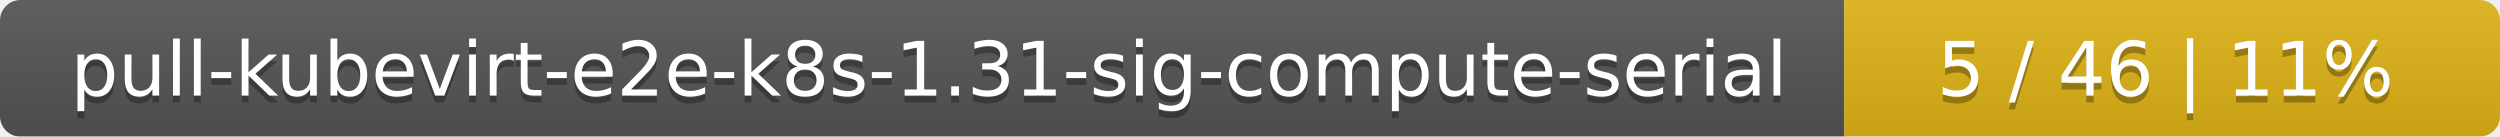
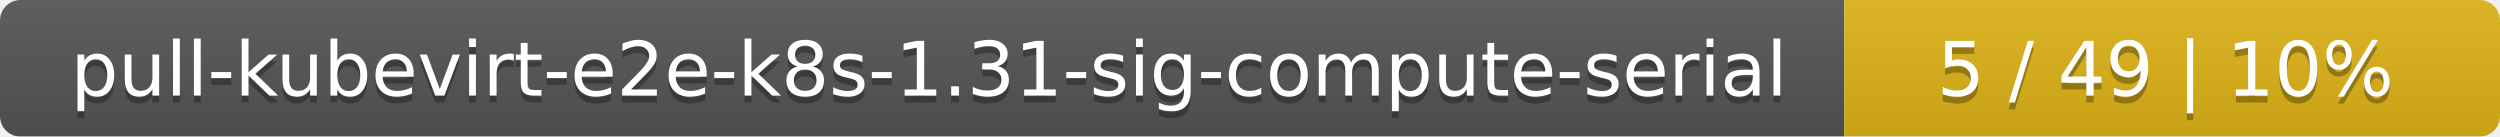
<svg xmlns="http://www.w3.org/2000/svg" width="366" height="20">
  <linearGradient id="smooth" x2="0" y2="100%">
    <stop offset="0" stop-color="#bbb" stop-opacity=".1" />
    <stop offset="1" stop-opacity=".1" />
  </linearGradient>
  <mask id="round">
    <rect width="366" height="20" rx="3" fill="#fff" />
  </mask>
  <g mask="url(#round)">
    <rect width="270" height="20" fill="#555" />
    <rect x="270" width="96" height="20" fill="#dfb317" />
    <rect width="366" height="20" fill="url(#smooth)" />
  </g>
  <g fill="#fff" text-anchor="middle" font-family="DejaVu Sans,Verdana,Geneva,sans-serif" font-size="11">
    <text x="136" y="15" fill="#010101" fill-opacity=".3">pull-kubevirt-e2e-k8s-1.31-sig-compute-serial</text>
    <text x="136" y="14">pull-kubevirt-e2e-k8s-1.31-sig-compute-serial</text>
-     <text x="317" y="15" fill="#010101" fill-opacity=".3">5 / 46    |    11%</text>
-     <text x="317" y="14">5 / 46    |    11%</text>
+     <text x="317" y="15" fill="#010101" fill-opacity=".3">5 / 49    |    10%</text>
+     <text x="317" y="14">5 / 49    |    10%</text>
  </g>
</svg>
